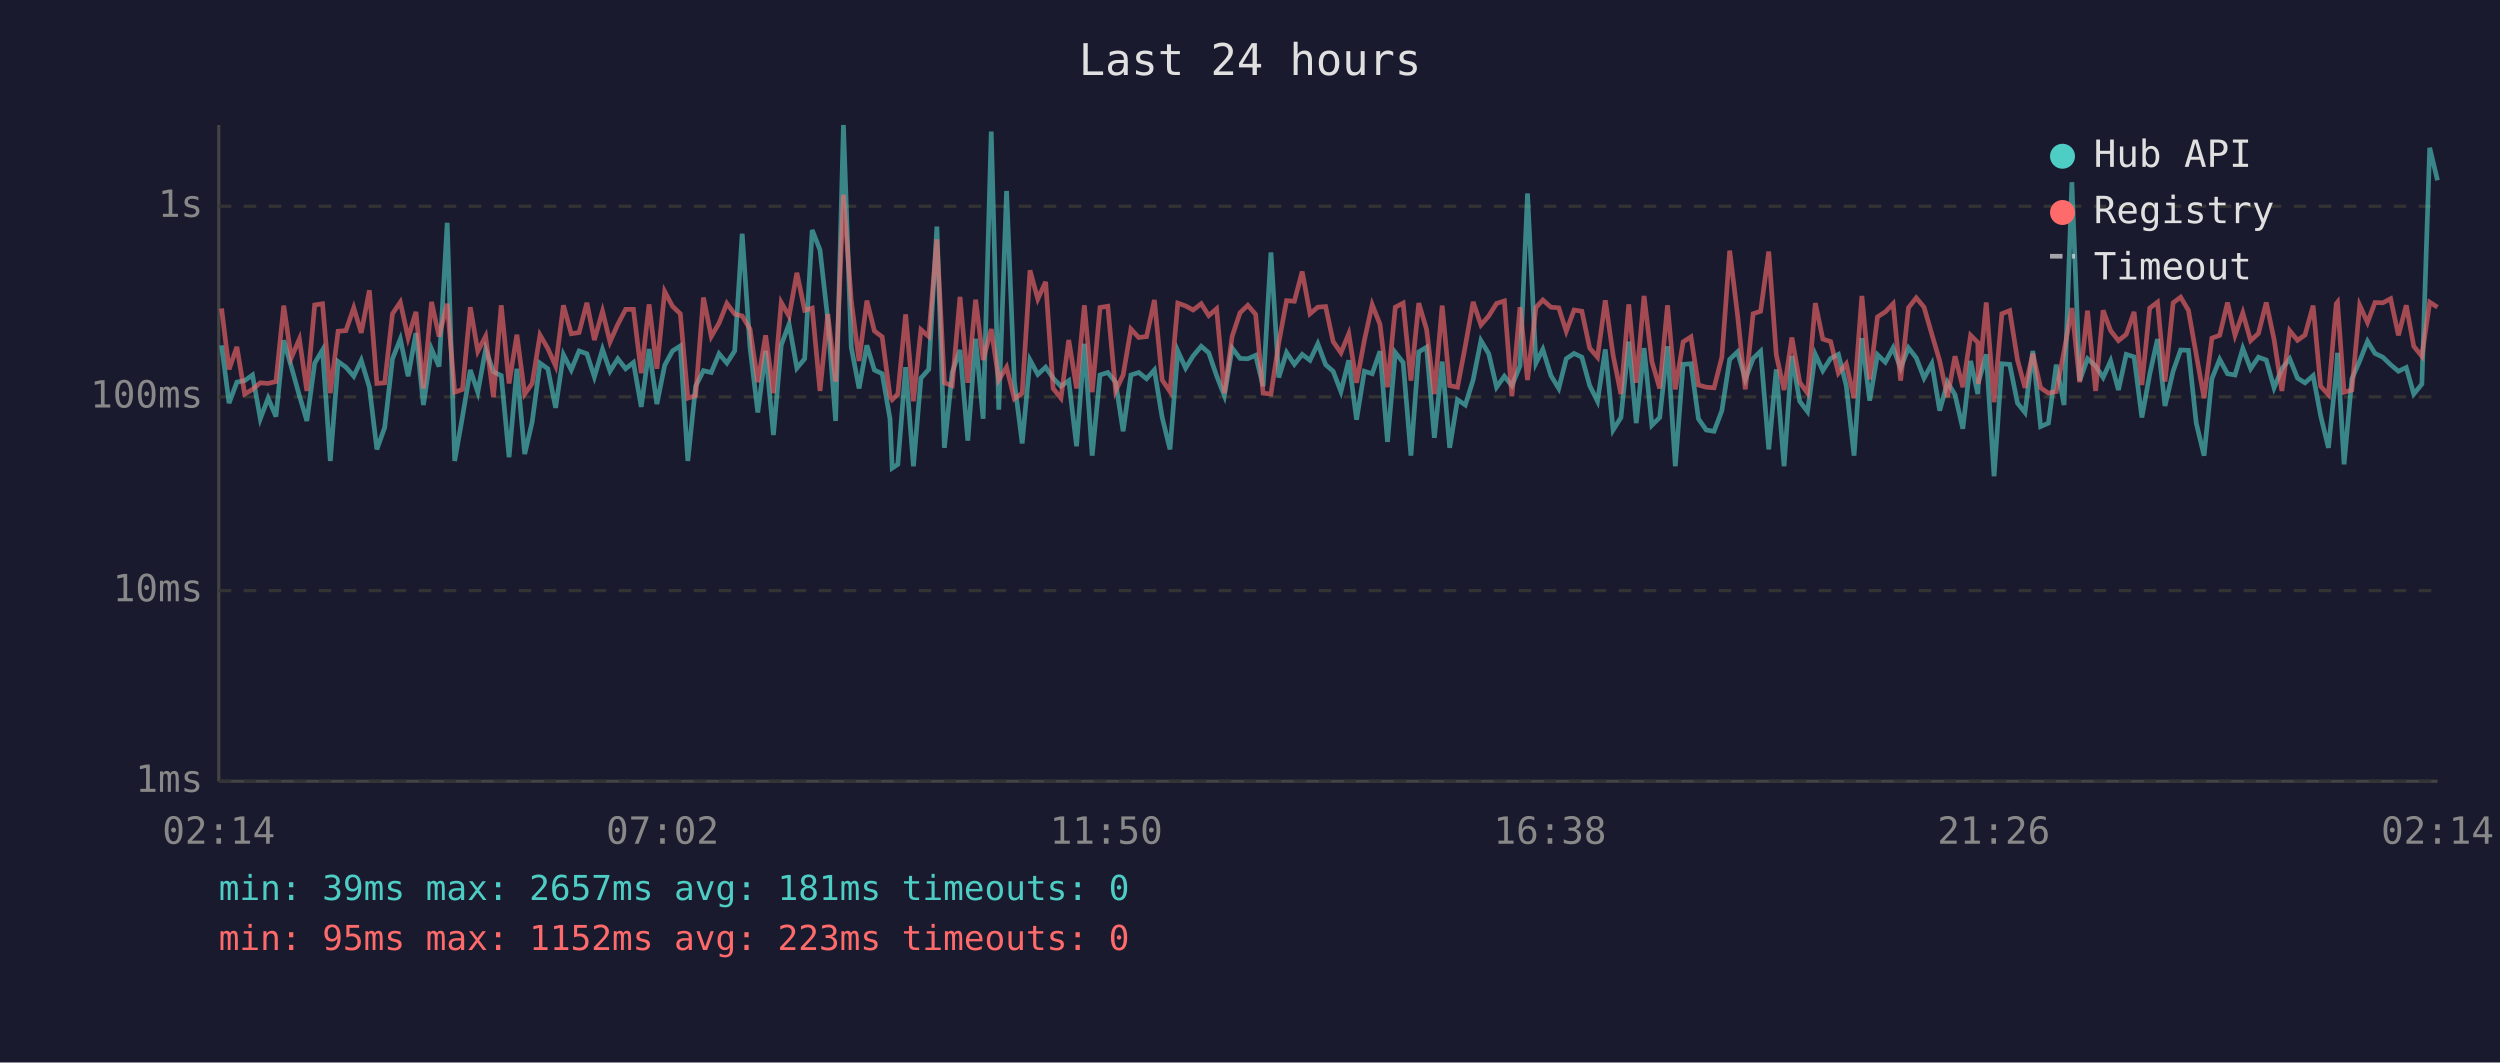
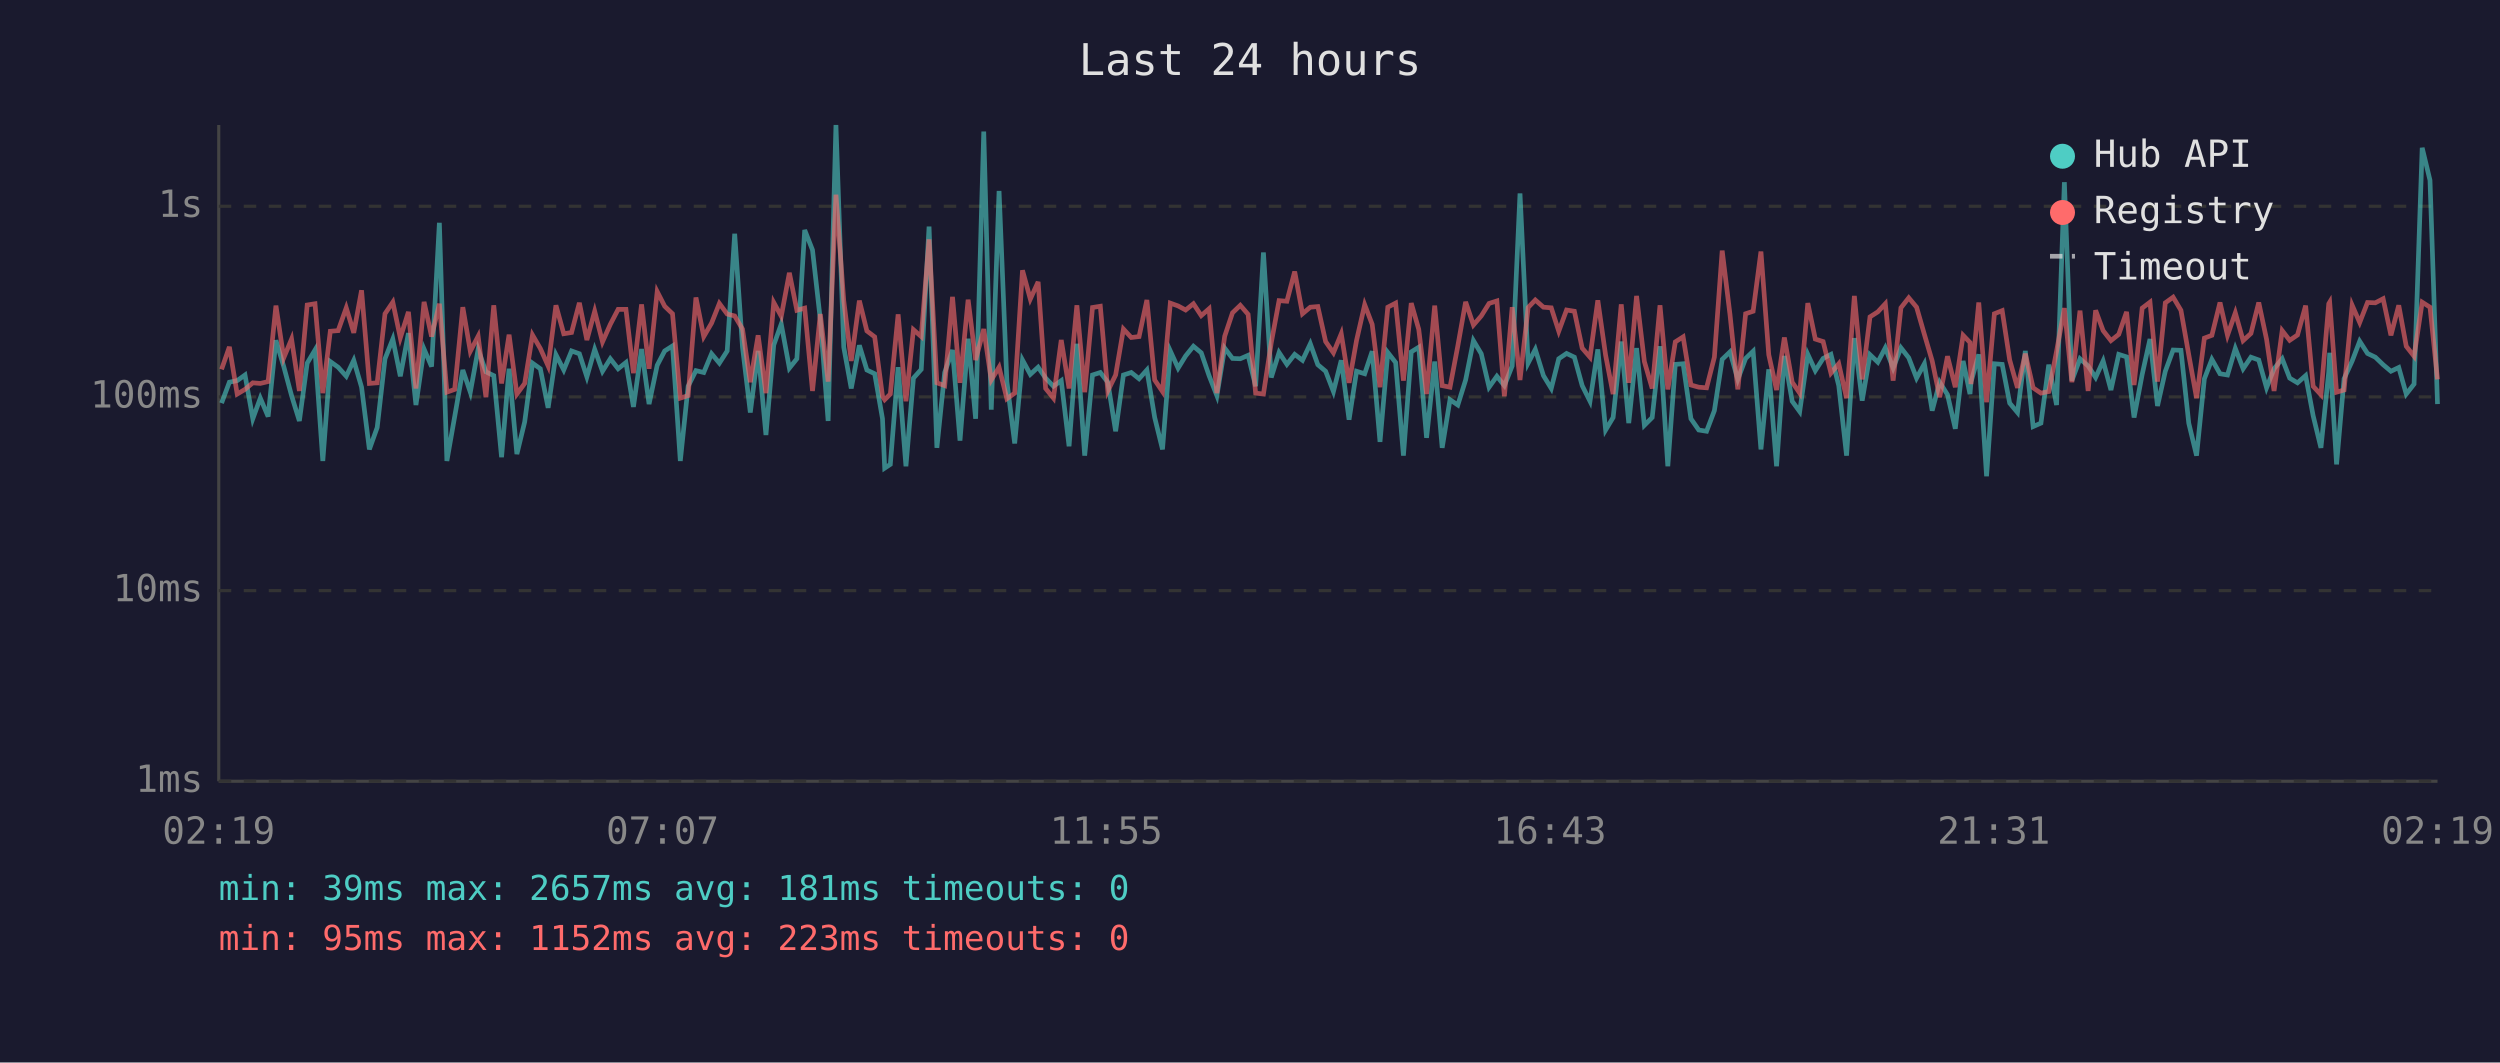
<svg xmlns="http://www.w3.org/2000/svg" viewBox="0 0 800 340" font-family="monospace" font-size="12">
  <rect width="800" height="340" fill="#1a1a2e" />
  <text x="400" y="24" fill="#e0e0e0" font-size="14" text-anchor="middle">Last 24 hours</text>
  <line x1="70" y1="40" x2="70" y2="250" stroke="#444" stroke-width="1" />
  <line x1="70" y1="250" x2="780" y2="250" stroke="#444" stroke-width="1" />
  <line x1="70" y1="250" x2="780" y2="250" stroke="#333" stroke-width="1" stroke-dasharray="4" />
  <text x="65" y="250" fill="#888" text-anchor="end" dominant-baseline="middle">1ms</text>
  <line x1="70" y1="189" x2="780" y2="189" stroke="#333" stroke-width="1" stroke-dasharray="4" />
  <text x="65" y="189" fill="#888" text-anchor="end" dominant-baseline="middle">10ms</text>
  <line x1="70" y1="127" x2="780" y2="127" stroke="#333" stroke-width="1" stroke-dasharray="4" />
  <text x="65" y="127" fill="#888" text-anchor="end" dominant-baseline="middle">100ms</text>
  <line x1="70" y1="66" x2="780" y2="66" stroke="#333" stroke-width="1" stroke-dasharray="4" />
  <text x="65" y="66" fill="#888" text-anchor="end" dominant-baseline="middle">1s</text>
-   <text x="70" y="270" fill="#888" text-anchor="middle">02:14</text>
-   <text x="212" y="270" fill="#888" text-anchor="middle">07:02</text>
-   <text x="354" y="270" fill="#888" text-anchor="middle">11:50</text>
-   <text x="496" y="270" fill="#888" text-anchor="middle">16:38</text>
-   <text x="638" y="270" fill="#888" text-anchor="middle">21:26</text>
-   <text x="780" y="270" fill="#888" text-anchor="middle">02:14</text>
-   <polyline points="70.9,110.5 73.3,129.0 75.8,122.3 78.3,121.8 80.8,120.0 83.3,134.0 85.8,127.4 88.3,133.3 90.8,108.9 93.2,117.3 95.8,126.6 98.2,134.7 100.7,116.2 103.2,112.0 105.7,147.5 108.2,115.7 110.7,117.5 113.2,120.4 115.6,115.3 118.2,123.9 120.6,143.8 123.1,136.8 125.6,114.8 128.1,108.5 130.6,120.4 133.1,106.6 135.5,129.6 138.1,111.7 140.5,117.3 143.1,71.3 145.5,147.5 148.0,133.3 150.5,118.4 152.9,125.5 155.4,111.8 157.9,119.0 160.4,120.2 162.9,146.3 165.4,118.0 167.9,145.3 170.3,135.0 172.8,116.2 175.3,118.0 177.8,130.5 180.3,113.5 182.8,118.4 185.3,112.3 187.8,113.2 190.2,120.6 192.8,111.8 195.2,118.8 197.7,114.8 200.2,118.0 202.7,116.0 205.2,130.2 207.7,111.7 210.2,129.3 212.7,116.9 215.2,112.3 217.7,110.7 220.1,147.5 222.6,123.6 225.1,118.6 227.6,119.2 230.1,113.2 232.6,116.2 235.1,112.3 237.5,74.8 240.0,111.1 242.5,132.0 245.0,112.3 247.5,139.2 250.0,110.4 252.5,103.7 255.0,117.8 257.5,114.8 259.9,73.6 262.4,80.0 264.9,102.3 267.4,134.7 269.9,40.0 272.4,111.1 274.9,124.3 277.4,110.5 279.8,118.4 282.3,119.6 284.8,134.0 285.5,149.8 287.3,148.6 289.8,117.5 292.3,149.2 294.7,121.0 297.2,118.2 299.8,72.5 302.2,143.3 304.7,119.2 307.2,112.0 309.7,141.0 312.2,108.4 314.6,134.0 317.2,42.1 319.6,131.1 322.1,61.1 324.6,122.1 327.1,141.9 329.6,115.2 332.1,119.8 334.6,117.5 337.0,121.0 339.5,123.6 342.0,121.8 344.5,142.8 347.0,110.0 349.5,145.8 352.0,120.0 354.5,119.2 357.0,122.3 359.4,138.0 361.9,120.0 364.4,119.2 366.9,121.2 369.4,118.4 371.9,133.6 374.4,143.8 376.9,112.3 379.4,117.8 381.8,113.9 384.4,110.8 386.8,112.9 389.3,120.2 391.8,126.6 394.3,111.4 396.8,114.7 399.3,114.8 401.8,113.7 404.2,123.6 406.7,80.8 409.2,120.8 411.7,112.8 414.2,116.6 416.7,113.4 419.2,115.3 421.7,110.0 424.2,116.7 426.6,118.8 429.1,125.3 431.6,115.3 434.1,134.3 436.6,118.8 439.1,119.6 441.6,112.4 444.0,141.4 446.5,112.8 449.0,116.0 451.5,145.8 454.0,112.6 456.5,111.1 459.0,140.1 461.5,115.7 463.9,143.3 466.4,127.9 468.9,129.6 471.4,121.6 473.9,109.0 476.4,113.2 478.9,123.9 481.4,120.4 483.8,123.4 486.4,117.1 488.8,61.9 491.5,116.2 493.7,111.8 496.3,120.2 498.8,124.3 501.2,114.8 503.7,113.1 506.2,114.3 508.7,123.4 511.2,128.4 513.7,111.8 516.2,137.6 518.7,133.6 521.2,109.3 523.6,135.4 526.1,111.4 528.6,136.1 531.1,133.6 533.6,110.8 536.1,149.2 538.6,116.6 541.1,116.4 543.5,134.0 546.0,137.6 548.5,138.0 551.0,131.4 553.5,115.0 556.0,112.6 558.5,121.4 561.0,114.7 563.4,112.4 566.0,143.8 568.4,118.2 570.9,149.2 573.4,113.9 575.9,128.4 578.4,131.7 580.9,113.4 583.3,118.6 585.8,114.7 588.3,113.4 590.8,123.4 593.3,145.8 595.8,108.2 598.3,128.2 600.8,113.5 603.3,115.9 605.8,111.3 608.2,117.8 610.7,111.3 613.2,114.5 615.7,121.0 618.2,116.4 620.7,131.4 623.2,122.3 625.6,126.3 628.1,137.2 630.6,115.5 632.9,126.1 633.1,122.3 635.6,113.4 638.1,152.4 640.6,116.4 643.1,116.6 645.6,129.0 648.0,132.0 650.5,112.3 653.0,136.5 655.5,135.4 658.0,116.7 660.5,129.6 663.0,58.3 665.5,121.8 668.0,114.8 670.6,117.1 673.0,120.8 675.4,115.5 677.9,124.8 680.4,113.4 682.9,114.2 685.4,133.6 687.9,119.8 690.4,108.5 692.8,129.9 695.4,118.8 697.8,112.0 700.3,112.1 702.8,135.4 705.3,145.8 707.8,121.2 710.3,115.0 712.8,119.6 715.2,120.0 717.7,111.5 720.2,118.0 722.7,114.3 725.2,115.2 727.7,124.1 730.2,118.0 732.7,114.8 735.2,121.0 737.6,122.5 740.2,120.2 742.6,133.0 745.1,143.3 747.6,119.0 748.0,112.9 750.1,148.6 752.6,121.2 755.1,115.5 757.6,109.2 760.0,113.1 762.5,114.3 765.0,116.7 767.5,118.8 770.0,117.6 772.4,126.1 775.0,122.9 777.5,47.3 780.0,57.7" fill="none" stroke="#4ecdc4" stroke-width="1.5" opacity="0.6" />
-   <polyline points="70.9,98.7 73.3,118.2 75.8,111.0 78.3,126.1 80.8,124.6 83.3,122.5 85.8,122.7 88.3,122.1 90.8,97.8 93.2,114.5 95.8,108.5 98.2,125.1 100.7,97.6 103.2,97.2 105.7,125.8 108.2,106.0 110.7,105.8 113.2,98.5 115.6,106.5 118.2,92.9 120.6,122.7 123.1,122.5 125.6,100.4 128.1,96.7 130.6,108.1 133.1,99.8 135.5,124.3 138.1,96.6 140.5,107.7 143.1,97.2 145.5,125.5 148.0,124.6 150.5,98.3 152.9,112.4 155.4,107.6 157.9,127.1 160.4,97.7 162.9,122.7 165.4,107.1 167.9,126.1 170.3,122.7 172.8,107.2 175.3,111.5 177.8,117.1 180.3,97.7 182.8,106.8 185.3,106.4 187.8,96.9 190.2,108.8 192.8,99.6 195.2,109.4 197.7,103.8 200.2,99.0 202.7,99.0 205.2,119.4 207.7,97.4 210.2,118.0 212.7,93.3 215.2,98.0 217.7,100.4 220.1,127.4 222.6,126.6 225.1,95.2 227.6,107.7 230.1,103.4 232.6,97.1 235.1,100.5 237.5,101.1 240.0,105.3 242.5,122.3 245.0,107.3 247.5,125.8 250.0,96.8 252.5,101.2 255.0,87.3 257.5,99.3 259.9,98.6 262.4,125.1 264.9,100.5 267.4,122.1 269.9,62.3 272.4,96.2 274.9,115.5 277.4,96.2 279.8,105.9 282.3,107.8 284.8,126.8 285.5,127.9 287.3,126.1 289.8,100.6 292.3,128.4 294.7,105.5 297.2,107.7 299.8,76.6 302.2,122.5 304.7,123.4 307.2,95.0 309.7,122.5 312.2,95.9 314.6,115.2 317.2,105.3 319.6,121.6 322.1,117.5 324.6,127.6 327.1,125.8 329.6,86.5 332.1,95.7 334.6,90.2 337.0,124.3 339.5,127.4 342.0,108.8 344.5,124.3 347.0,97.7 349.5,125.5 352.0,98.4 354.5,98.0 357.0,125.1 359.4,120.0 361.9,105.3 364.4,108.0 366.9,107.7 369.4,96.0 371.9,121.6 374.4,125.3 376.9,97.0 379.4,97.9 381.8,99.2 384.4,97.2 386.8,101.0 389.3,98.8 391.8,125.8 394.3,107.6 396.8,100.1 399.3,97.7 401.8,100.6 404.2,125.8 406.7,126.1 409.2,109.7 411.7,96.2 414.2,96.4 416.7,86.9 419.2,100.4 421.7,98.3 424.2,98.1 426.6,109.3 429.1,112.9 431.6,106.8 434.1,122.5 436.6,108.9 439.1,97.5 441.6,103.8 444.0,123.9 446.5,98.3 449.0,97.0 451.5,121.8 454.0,97.0 456.5,105.4 459.0,126.1 461.5,97.8 463.9,123.4 466.4,123.9 468.9,110.7 471.4,96.6 473.9,104.0 476.4,101.1 478.9,97.1 481.4,96.3 483.8,126.8 486.4,98.3 488.8,121.6 491.5,98.4 493.7,96.0 496.3,98.3 498.8,98.5 501.2,106.0 503.7,99.2 506.2,99.6 508.7,111.4 511.2,114.3 513.7,96.1 516.2,113.7 518.7,126.1 521.2,97.4 523.6,122.5 526.1,94.7 528.6,115.7 531.1,124.3 533.6,97.7 536.1,124.6 538.6,109.4 541.1,107.8 543.5,123.2 546.0,123.9 548.5,124.1 551.0,114.3 553.5,80.2 556.0,100.7 558.5,124.6 561.0,100.4 563.4,99.6 566.0,80.5 568.4,113.5 570.9,124.8 573.4,108.0 575.9,122.3 578.4,125.8 580.9,97.0 583.3,108.5 585.8,109.3 588.3,119.4 590.8,116.4 593.3,127.4 595.8,94.7 598.3,121.4 600.8,101.4 603.3,99.8 605.8,97.2 608.2,121.8 610.7,98.5 613.2,95.3 615.7,98.3 618.2,107.0 620.7,115.5 623.2,127.1 625.6,114.0 628.1,123.9 630.6,107.3 632.9,109.6 633.1,122.9 635.6,96.8 638.1,128.7 640.6,100.4 643.1,99.4 645.6,115.2 648.0,124.1 650.5,113.2 653.0,124.1 655.5,125.8 658.0,125.3 660.5,112.4 663.0,98.6 665.5,122.3 668.0,99.4 670.6,125.1 673.0,99.3 675.4,105.8 677.9,109.0 680.4,107.0 682.9,99.8 685.4,123.2 687.9,98.6 690.4,96.7 692.8,122.1 695.4,96.9 697.8,95.1 700.3,99.3 702.8,113.5 705.3,127.4 707.8,108.2 710.3,107.3 712.8,96.8 715.2,107.3 717.7,100.1 720.2,109.0 722.7,106.7 725.2,96.8 727.7,108.6 730.2,125.1 732.7,105.8 735.2,108.9 737.6,107.2 740.2,97.8 742.6,123.6 745.1,126.3 747.6,97.2 748.0,96.7 750.1,125.5 752.6,124.8 755.1,97.7 757.6,103.2 760.0,96.8 762.5,96.9 765.0,95.6 767.5,107.3 770.0,97.7 772.4,110.8 775.0,114.0 777.5,96.7 780.0,98.3" fill="none" stroke="#ff6b6b" stroke-width="1.5" opacity="0.6" />
+   <text x="70" y="270" fill="#888" text-anchor="middle">02:19</text>
+   <text x="212" y="270" fill="#888" text-anchor="middle">07:07</text>
+   <text x="354" y="270" fill="#888" text-anchor="middle">11:55</text>
+   <text x="496" y="270" fill="#888" text-anchor="middle">16:43</text>
+   <text x="638" y="270" fill="#888" text-anchor="middle">21:31</text>
+   <text x="780" y="270" fill="#888" text-anchor="middle">02:19</text>
+   <polyline points="70.9,129.0 73.4,122.3 75.9,121.8 78.4,120.0 80.9,134.0 83.3,127.4 85.8,133.3 88.3,108.9 90.8,117.3 93.3,126.6 95.8,134.7 98.3,116.2 100.8,112.0 103.3,147.5 105.7,115.7 108.2,117.5 110.8,120.4 113.2,115.3 115.7,123.9 118.2,143.8 120.7,136.8 123.2,114.8 125.7,108.5 128.1,120.4 130.7,106.6 133.1,129.6 135.7,111.7 138.1,117.3 140.6,71.3 143.0,147.5 145.5,133.3 148.1,118.4 150.5,125.5 153.0,111.8 155.5,119.0 158.0,120.2 160.5,146.3 162.9,118.0 165.4,145.3 167.9,135.0 170.4,116.2 172.9,118.0 175.4,130.5 177.9,113.5 180.4,118.4 182.9,112.3 185.4,113.2 187.8,120.6 190.3,111.8 192.8,118.8 195.3,114.8 197.8,118.0 200.3,116.0 202.7,130.2 205.3,111.7 207.7,129.3 210.3,116.9 212.7,112.3 215.2,110.7 217.7,147.5 220.2,123.6 222.7,118.6 225.2,119.2 227.7,113.2 230.2,116.2 232.7,112.3 235.1,74.8 237.6,111.1 240.1,132.0 242.6,112.3 245.1,139.2 247.6,110.4 250.0,103.7 252.6,117.8 255.0,114.8 257.5,73.6 260.0,80.0 262.5,102.3 265.0,134.7 267.5,40.0 270.0,111.1 272.4,124.3 275.0,110.5 277.4,118.4 279.9,119.6 282.4,134.0 283.1,149.8 284.9,148.6 287.4,117.5 289.9,149.2 292.3,121.0 294.8,118.2 297.3,72.5 299.8,143.3 302.3,119.2 304.8,112.0 307.2,141.0 309.8,108.4 312.2,134.0 314.8,42.1 317.2,131.1 319.7,61.1 322.2,122.1 324.7,141.9 327.2,115.2 329.7,119.8 332.2,117.5 334.6,121.0 337.1,123.6 339.6,121.8 342.1,142.8 344.6,110.0 347.1,145.8 349.6,120.0 352.1,119.2 354.5,122.3 357.0,138.0 359.5,120.0 362.0,119.2 364.5,121.2 367.0,118.4 369.5,133.6 372.0,143.8 374.5,112.3 377.0,117.8 379.4,113.9 381.9,110.8 384.4,112.9 386.9,120.2 389.4,126.6 391.9,111.4 394.4,114.7 396.9,114.8 399.4,113.7 401.8,123.6 404.3,80.8 406.8,120.8 409.3,112.8 411.8,116.6 414.3,113.4 416.8,115.3 419.3,110.0 421.7,116.7 424.2,118.8 426.7,125.3 429.2,115.3 431.7,134.3 434.1,118.8 436.7,119.6 439.1,112.4 441.6,141.4 444.1,112.8 446.6,116.0 449.1,145.8 451.6,112.6 454.0,111.1 456.5,140.1 459.1,115.7 461.5,143.3 464.0,127.9 466.5,129.6 469.0,121.6 471.5,109.0 474.0,113.2 476.5,123.9 479.0,120.4 481.4,123.4 483.9,117.1 486.4,61.9 489.0,116.2 491.3,111.8 493.9,120.2 496.4,124.3 498.8,114.8 501.3,113.1 503.8,114.3 506.3,123.4 508.8,128.4 511.3,111.8 513.8,137.6 516.2,133.6 518.8,109.3 521.2,135.4 523.7,111.4 526.2,136.1 528.7,133.6 531.2,110.8 533.7,149.2 536.1,116.6 538.6,116.4 541.1,134.0 543.6,137.6 546.1,138.0 548.6,131.4 551.1,115.0 553.6,112.6 556.1,121.4 558.6,114.7 561.0,112.4 563.5,143.8 566.0,118.2 568.5,149.2 571.0,113.9 573.5,128.4 575.9,131.7 578.5,113.4 580.9,118.6 583.4,114.7 585.9,113.4 588.4,123.4 590.9,145.8 593.4,108.2 595.9,128.2 598.4,113.5 600.9,115.9 603.3,111.3 605.8,117.8 608.3,111.3 610.8,114.5 613.3,121.0 615.8,116.4 618.3,131.4 620.7,122.3 623.2,126.3 625.7,137.2 628.2,115.5 630.4,126.1 630.7,122.3 633.2,113.4 635.7,152.4 638.2,116.4 640.7,116.6 643.1,129.0 645.6,132.0 648.1,112.3 650.6,136.5 653.1,135.4 655.6,116.7 658.1,129.6 660.6,58.3 663.0,121.8 665.6,114.8 668.2,117.1 670.6,120.8 673.0,115.5 675.5,124.8 678.0,113.4 680.5,114.2 682.9,133.6 685.5,119.8 688.0,108.5 690.4,129.9 692.9,118.8 695.4,112.0 697.9,112.1 700.4,135.4 702.9,145.8 705.4,121.2 707.8,115.0 710.4,119.6 712.8,120.0 715.3,111.5 717.8,118.0 720.3,114.3 722.8,115.2 725.3,124.1 727.7,118.0 730.3,114.8 732.7,121.0 735.2,122.5 737.8,120.2 740.2,133.0 742.7,143.3 745.2,119.0 745.5,112.9 747.7,148.6 750.1,121.2 752.7,115.5 755.1,109.2 757.6,113.1 760.1,114.3 762.6,116.7 765.1,118.8 767.6,117.6 770.0,126.1 772.5,122.9 775.1,47.3 777.6,57.7 780.0,129.3" fill="none" stroke="#4ecdc4" stroke-width="1.5" opacity="0.6" />
+   <polyline points="70.9,118.2 73.4,111.0 75.9,126.1 78.4,124.6 80.9,122.5 83.3,122.7 85.8,122.1 88.3,97.8 90.8,114.5 93.3,108.5 95.8,125.1 98.3,97.6 100.8,97.2 103.3,125.8 105.7,106.0 108.2,105.8 110.8,98.5 113.2,106.5 115.7,92.9 118.2,122.7 120.7,122.5 123.2,100.4 125.7,96.7 128.1,108.1 130.7,99.8 133.1,124.3 135.7,96.6 138.1,107.7 140.6,97.2 143.0,125.5 145.5,124.6 148.1,98.3 150.5,112.4 153.0,107.6 155.5,127.1 158.0,97.7 160.5,122.7 162.9,107.1 165.4,126.1 167.9,122.7 170.4,107.2 172.9,111.5 175.4,117.1 177.9,97.7 180.4,106.8 182.9,106.4 185.4,96.9 187.8,108.8 190.3,99.6 192.8,109.4 195.3,103.8 197.8,99.0 200.3,99.0 202.7,119.4 205.3,97.4 207.7,118.0 210.3,93.3 212.7,98.0 215.2,100.4 217.7,127.4 220.2,126.6 222.7,95.2 225.2,107.7 227.7,103.4 230.2,97.1 232.7,100.5 235.1,101.1 237.6,105.3 240.1,122.3 242.6,107.3 245.1,125.8 247.6,96.8 250.0,101.2 252.6,87.3 255.0,99.3 257.5,98.6 260.0,125.1 262.5,100.5 265.0,122.1 267.5,62.3 270.0,96.2 272.4,115.5 275.0,96.2 277.4,105.9 279.9,107.8 282.4,126.8 283.1,127.9 284.9,126.1 287.4,100.6 289.9,128.4 292.3,105.5 294.8,107.7 297.3,76.6 299.8,122.5 302.3,123.4 304.8,95.0 307.2,122.5 309.8,95.9 312.2,115.2 314.8,105.3 317.2,121.6 319.7,117.5 322.2,127.6 324.7,125.8 327.2,86.5 329.7,95.7 332.2,90.2 334.6,124.3 337.1,127.4 339.6,108.8 342.1,124.3 344.6,97.7 347.1,125.5 349.6,98.4 352.1,98.0 354.5,125.1 357.0,120.0 359.5,105.3 362.0,108.0 364.5,107.7 367.0,96.0 369.5,121.6 372.0,125.3 374.5,97.0 377.0,97.9 379.4,99.2 381.9,97.2 384.4,101.0 386.9,98.8 389.4,125.8 391.9,107.6 394.4,100.1 396.9,97.7 399.4,100.6 401.8,125.8 404.3,126.1 406.8,109.7 409.3,96.2 411.8,96.4 414.3,86.9 416.8,100.4 419.3,98.3 421.7,98.1 424.2,109.3 426.7,112.9 429.2,106.8 431.7,122.5 434.1,108.9 436.7,97.5 439.1,103.8 441.6,123.9 444.1,98.3 446.6,97.0 449.1,121.8 451.6,97.0 454.0,105.4 456.5,126.1 459.1,97.8 461.5,123.4 464.0,123.9 466.5,110.7 469.0,96.6 471.5,104.0 474.0,101.1 476.5,97.1 479.0,96.3 481.4,126.8 483.9,98.3 486.4,121.6 489.0,98.4 491.3,96.0 493.9,98.3 496.4,98.5 498.8,106.0 501.3,99.2 503.8,99.6 506.3,111.4 508.8,114.3 511.3,96.1 513.8,113.7 516.2,126.1 518.8,97.4 521.2,122.5 523.7,94.7 526.2,115.7 528.7,124.3 531.2,97.7 533.7,124.6 536.1,109.4 538.6,107.8 541.1,123.2 543.6,123.9 546.1,124.1 548.6,114.3 551.1,80.2 553.6,100.7 556.1,124.6 558.6,100.4 561.0,99.6 563.5,80.5 566.0,113.5 568.5,124.8 571.0,108.0 573.5,122.3 575.9,125.8 578.5,97.0 580.9,108.5 583.4,109.3 585.9,119.4 588.4,116.4 590.9,127.4 593.4,94.7 595.9,121.4 598.4,101.4 600.9,99.8 603.3,97.2 605.8,121.8 608.3,98.5 610.8,95.3 613.3,98.3 615.8,107.0 618.3,115.5 620.7,127.1 623.2,114.0 625.7,123.9 628.2,107.3 630.4,109.6 630.7,122.9 633.2,96.8 635.7,128.7 638.2,100.4 640.7,99.4 643.1,115.2 645.6,124.1 648.1,113.2 650.6,124.1 653.1,125.8 655.6,125.3 658.1,112.4 660.6,98.6 663.0,122.3 665.6,99.4 668.2,125.1 670.6,99.3 673.0,105.8 675.5,109.0 678.0,107.0 680.5,99.8 682.9,123.2 685.5,98.6 688.0,96.7 690.4,122.1 692.9,96.9 695.4,95.1 697.9,99.3 700.4,113.5 702.9,127.4 705.4,108.2 707.8,107.3 710.4,96.8 712.8,107.3 715.3,100.1 717.8,109.0 720.3,106.7 722.8,96.8 725.3,108.6 727.7,125.1 730.3,105.8 732.7,108.9 735.2,107.2 737.8,97.8 740.2,123.6 742.7,126.3 745.2,97.2 745.5,96.7 747.7,125.5 750.1,124.8 752.7,97.7 755.1,103.2 757.6,96.8 760.1,96.9 762.6,95.6 765.1,107.3 767.6,97.7 770.0,110.8 772.5,114.0 775.1,96.7 777.6,98.3 780.0,121.4" fill="none" stroke="#ff6b6b" stroke-width="1.5" opacity="0.6" />
  <circle cx="660" cy="50" r="4" fill="#4ecdc4" />
  <text x="670" y="50" fill="#e0e0e0" dominant-baseline="middle">Hub API</text>
  <circle cx="660" cy="68" r="4" fill="#ff6b6b" />
  <text x="670" y="68" fill="#e0e0e0" dominant-baseline="middle">Registry</text>
  <line x1="656" y1="82" x2="664" y2="82" stroke="#e0e0e0" stroke-width="1.5" stroke-dasharray="4,3" opacity="0.7" />
  <text x="670" y="86" fill="#e0e0e0" dominant-baseline="middle">Timeout</text>
  <text x="70" y="288" fill="#4ecdc4" font-size="11">min: 39ms  max: 2657ms  avg: 181ms  timeouts: 0</text>
  <text x="70" y="304" fill="#ff6b6b" font-size="11">min: 95ms  max: 1152ms  avg: 223ms  timeouts: 0</text>
</svg>
